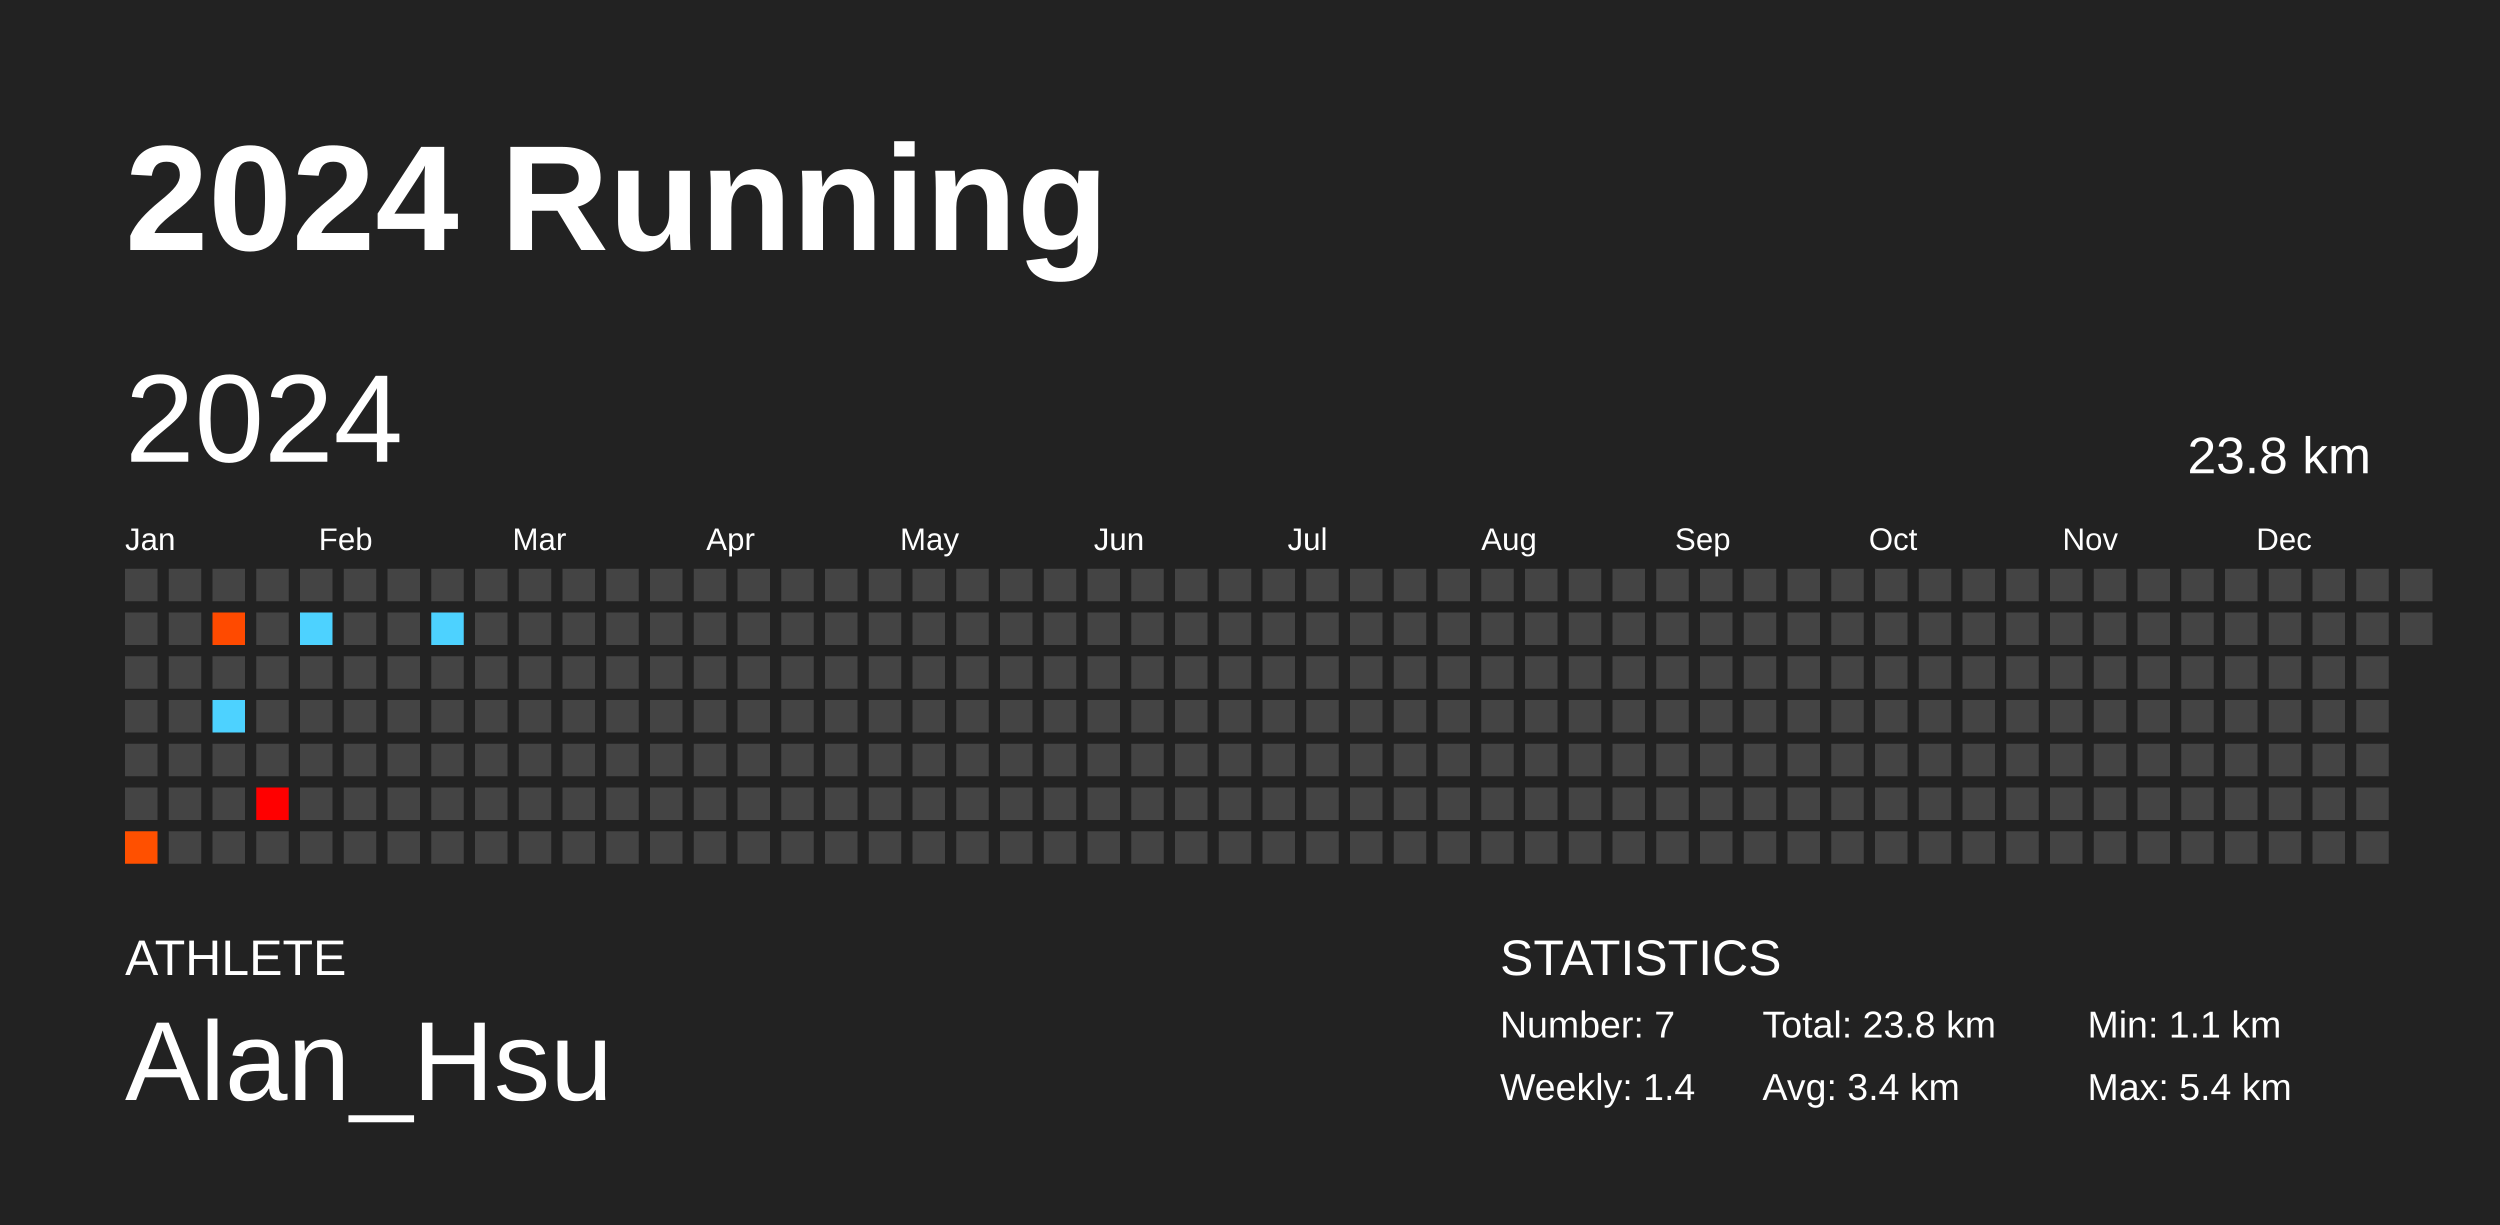
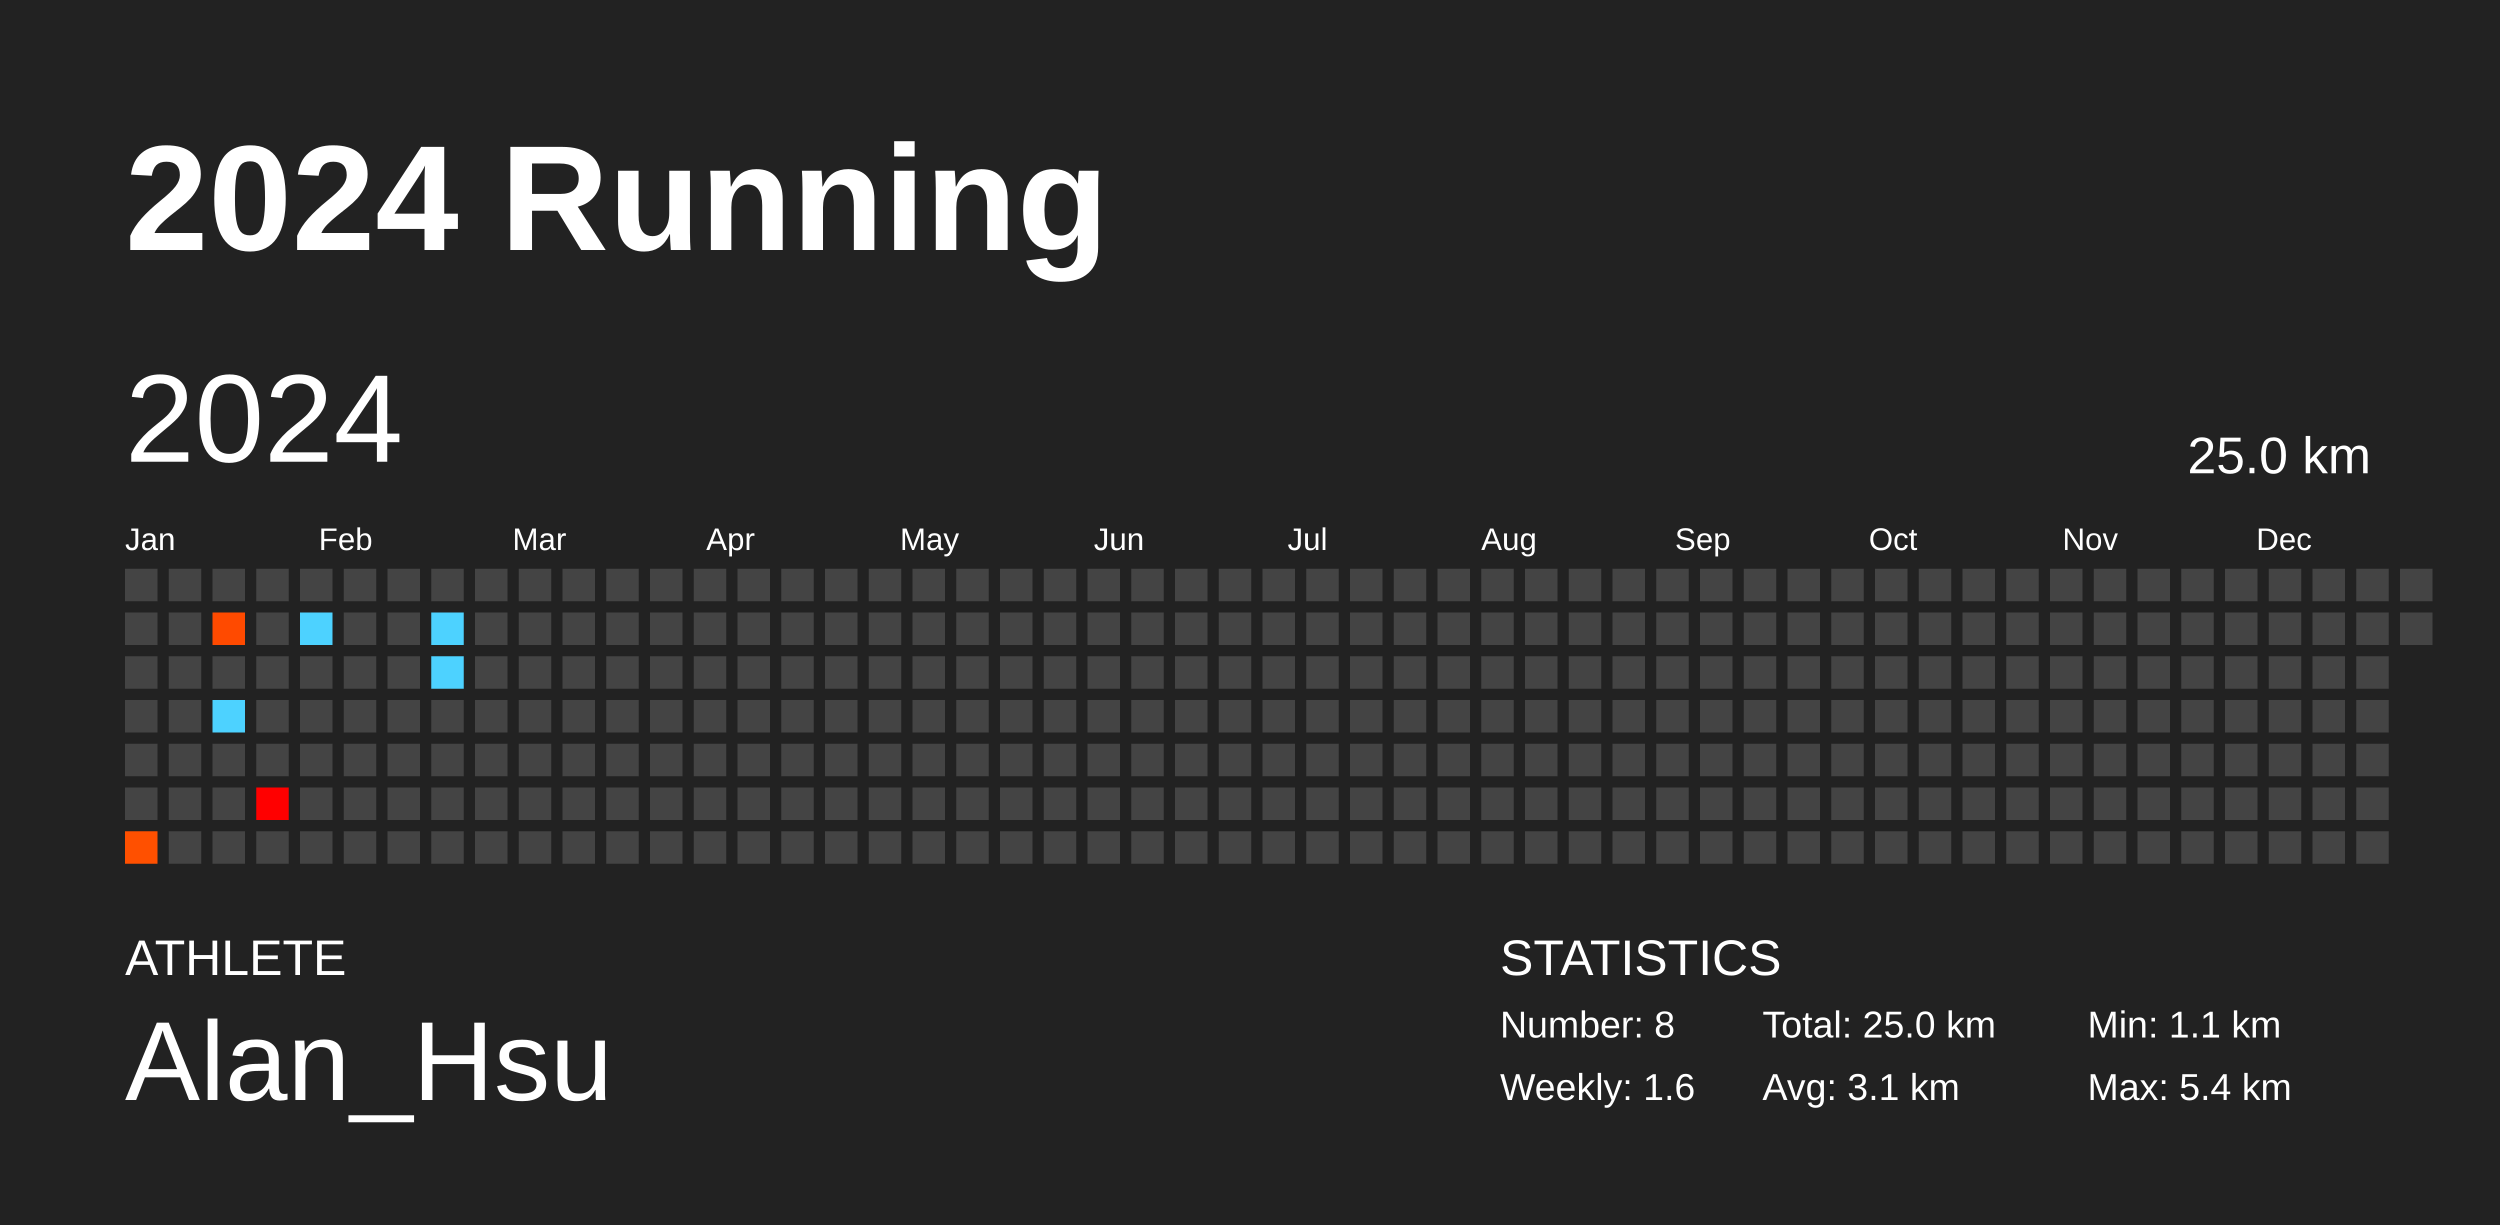
<svg xmlns="http://www.w3.org/2000/svg" baseProfile="full" height="98mm" version="1.1" viewBox="0,0,200,98" width="200mm">
  <defs />
  <rect fill="#222222" height="98" width="200" x="0" y="0" />
  <text fill="#FFFFFF" style="font-size:12px; font-family:Arial; font-weight:bold;" x="10" y="20">2024 Running</text>
  <text fill="#FFFFFF" style="font-size:4px; font-family:Arial" x="10" y="78">ATHLETE</text>
  <text fill="#FFFFFF" style="font-size:9px; font-family:Arial" x="10" y="88">Alan_Hsu</text>
  <text fill="#FFFFFF" style="font-size:4px; font-family:Arial" x="120" y="78">STATISTICS</text>
-   <text fill="#FFFFFF" style="font-size:3px; font-family:Arial" x="120" y="83">Number: 7</text>
-   <text fill="#FFFFFF" style="font-size:3px; font-family:Arial" x="120" y="88">Weekly: 1.4</text>
-   <text fill="#FFFFFF" style="font-size:3px; font-family:Arial" x="141" y="83">Total: 23.8 km</text>
-   <text fill="#FFFFFF" style="font-size:3px; font-family:Arial" x="141" y="88">Avg: 3.4 km</text>
+   <text fill="#FFFFFF" style="font-size:3px; font-family:Arial" x="120" y="83">Number: 8</text>
+   <text fill="#FFFFFF" style="font-size:3px; font-family:Arial" x="120" y="88">Weekly: 1.6</text>
+   <text fill="#FFFFFF" style="font-size:3px; font-family:Arial" x="141" y="83">Total: 25.0 km</text>
+   <text fill="#FFFFFF" style="font-size:3px; font-family:Arial" x="141" y="88">Avg: 3.1 km</text>
  <text fill="#FFFFFF" style="font-size:3px; font-family:Arial" x="167" y="83">Min: 1.1 km</text>
  <text fill="#FFFFFF" style="font-size:3px; font-family:Arial" x="167" y="88">Max: 5.4 km</text>
  <text dominant-baseline="hanging" fill="#FFFFFF" style="font-size:10.0px; font-family:Arial;" x="10" y="30">2024</text>
-   <text dominant-baseline="hanging" fill="#FFFFFF" style="font-size:4.125px; font-family:Arial;" x="175" y="35">23.8 km</text>
+   <text dominant-baseline="hanging" fill="#FFFFFF" style="font-size:4.125px; font-family:Arial;" x="175" y="35">25.0 km</text>
  <text fill="#FFFFFF" style="font-size:2.5px; font-family:Arial" x="10.0" y="44">Jan</text>
  <text fill="#FFFFFF" style="font-size:2.5px; font-family:Arial" x="25.5" y="44">Feb</text>
  <text fill="#FFFFFF" style="font-size:2.5px; font-family:Arial" x="41.0" y="44">Mar</text>
  <text fill="#FFFFFF" style="font-size:2.5px; font-family:Arial" x="56.5" y="44">Apr</text>
  <text fill="#FFFFFF" style="font-size:2.5px; font-family:Arial" x="72.0" y="44">May</text>
  <text fill="#FFFFFF" style="font-size:2.5px; font-family:Arial" x="87.5" y="44">Jun</text>
  <text fill="#FFFFFF" style="font-size:2.5px; font-family:Arial" x="103.0" y="44">Jul</text>
  <text fill="#FFFFFF" style="font-size:2.5px; font-family:Arial" x="118.5" y="44">Aug</text>
  <text fill="#FFFFFF" style="font-size:2.5px; font-family:Arial" x="134.0" y="44">Sep</text>
  <text fill="#FFFFFF" style="font-size:2.5px; font-family:Arial" x="149.5" y="44">Oct</text>
  <text fill="#FFFFFF" style="font-size:2.5px; font-family:Arial" x="165.0" y="44">Nov</text>
  <text fill="#FFFFFF" style="font-size:2.5px; font-family:Arial" x="180.5" y="44">Dec</text>
  <rect fill="#444444" height="2.6" width="2.6" x="10.0" y="45.5" />
  <rect fill="#444444" height="2.6" width="2.6" x="10.0" y="49.0" />
  <rect fill="#444444" height="2.6" width="2.6" x="10.0" y="52.5" />
  <rect fill="#444444" height="2.6" width="2.6" x="10.0" y="56.0" />
  <rect fill="#444444" height="2.6" width="2.6" x="10.0" y="59.5" />
  <rect fill="#444444" height="2.6" width="2.6" x="10.0" y="63.0" />
  <rect fill="#ff5000" height="2.6" width="2.6" x="10.0" y="66.5" />
  <rect fill="#444444" height="2.6" width="2.6" x="13.5" y="45.5" />
  <rect fill="#444444" height="2.6" width="2.6" x="13.5" y="49.0" />
  <rect fill="#444444" height="2.6" width="2.6" x="13.5" y="52.5" />
  <rect fill="#444444" height="2.6" width="2.6" x="13.5" y="56.0" />
  <rect fill="#444444" height="2.6" width="2.6" x="13.5" y="59.5" />
  <rect fill="#444444" height="2.6" width="2.6" x="13.5" y="63.0" />
  <rect fill="#444444" height="2.6" width="2.6" x="13.5" y="66.5" />
  <rect fill="#444444" height="2.6" width="2.6" x="17.0" y="45.5" />
  <rect fill="#ff4a00" height="2.6" width="2.6" x="17.0" y="49.0" />
  <rect fill="#444444" height="2.6" width="2.6" x="17.0" y="52.5" />
  <rect fill="#4dd2ff" height="2.6" width="2.6" x="17.0" y="56.0" />
  <rect fill="#444444" height="2.6" width="2.6" x="17.0" y="59.5" />
  <rect fill="#444444" height="2.6" width="2.6" x="17.0" y="63.0" />
  <rect fill="#444444" height="2.6" width="2.6" x="17.0" y="66.5" />
  <rect fill="#444444" height="2.6" width="2.6" x="20.5" y="45.5" />
  <rect fill="#444444" height="2.6" width="2.6" x="20.5" y="49.0" />
  <rect fill="#444444" height="2.6" width="2.6" x="20.5" y="52.5" />
  <rect fill="#444444" height="2.6" width="2.6" x="20.5" y="56.0" />
  <rect fill="#444444" height="2.6" width="2.6" x="20.5" y="59.5" />
  <rect fill="#ff0000" height="2.6" width="2.6" x="20.5" y="63.0" />
  <rect fill="#444444" height="2.6" width="2.6" x="20.5" y="66.5" />
  <rect fill="#444444" height="2.6" width="2.6" x="24.0" y="45.5" />
  <rect fill="#4dd2ff" height="2.6" width="2.6" x="24.0" y="49.0" />
  <rect fill="#444444" height="2.6" width="2.6" x="24.0" y="52.5" />
  <rect fill="#444444" height="2.6" width="2.6" x="24.0" y="56.0" />
  <rect fill="#444444" height="2.6" width="2.6" x="24.0" y="59.5" />
  <rect fill="#444444" height="2.6" width="2.6" x="24.0" y="63.0" />
  <rect fill="#444444" height="2.6" width="2.6" x="24.0" y="66.5" />
  <rect fill="#444444" height="2.6" width="2.6" x="27.5" y="45.5" />
  <rect fill="#444444" height="2.6" width="2.6" x="27.5" y="49.0" />
  <rect fill="#444444" height="2.6" width="2.6" x="27.5" y="52.5" />
  <rect fill="#444444" height="2.6" width="2.6" x="27.5" y="56.0" />
  <rect fill="#444444" height="2.6" width="2.6" x="27.5" y="59.5" />
  <rect fill="#444444" height="2.6" width="2.6" x="27.5" y="63.0" />
  <rect fill="#444444" height="2.6" width="2.6" x="27.5" y="66.5" />
  <rect fill="#444444" height="2.6" width="2.6" x="31.0" y="45.5" />
  <rect fill="#444444" height="2.6" width="2.6" x="31.0" y="49.0" />
  <rect fill="#444444" height="2.6" width="2.6" x="31.0" y="52.5" />
  <rect fill="#444444" height="2.6" width="2.6" x="31.0" y="56.0" />
  <rect fill="#444444" height="2.6" width="2.6" x="31.0" y="59.5" />
  <rect fill="#444444" height="2.6" width="2.6" x="31.0" y="63.0" />
  <rect fill="#444444" height="2.6" width="2.6" x="31.0" y="66.5" />
  <rect fill="#444444" height="2.6" width="2.6" x="34.5" y="45.5" />
  <rect fill="#4dd2ff" height="2.6" width="2.6" x="34.5" y="49.0" />
-   <rect fill="#444444" height="2.6" width="2.6" x="34.5" y="52.5" />
+   <rect fill="#4dd2ff" height="2.6" width="2.6" x="34.5" y="52.5" />
  <rect fill="#444444" height="2.6" width="2.6" x="34.5" y="56.0" />
  <rect fill="#444444" height="2.6" width="2.6" x="34.5" y="59.5" />
  <rect fill="#444444" height="2.6" width="2.6" x="34.5" y="63.0" />
  <rect fill="#444444" height="2.6" width="2.6" x="34.5" y="66.5" />
  <rect fill="#444444" height="2.6" width="2.6" x="38.0" y="45.5" />
  <rect fill="#444444" height="2.6" width="2.6" x="38.0" y="49.0" />
  <rect fill="#444444" height="2.6" width="2.6" x="38.0" y="52.5" />
  <rect fill="#444444" height="2.6" width="2.6" x="38.0" y="56.0" />
  <rect fill="#444444" height="2.6" width="2.6" x="38.0" y="59.5" />
  <rect fill="#444444" height="2.6" width="2.6" x="38.0" y="63.0" />
  <rect fill="#444444" height="2.6" width="2.6" x="38.0" y="66.5" />
  <rect fill="#444444" height="2.6" width="2.6" x="41.5" y="45.5" />
  <rect fill="#444444" height="2.6" width="2.6" x="41.5" y="49.0" />
  <rect fill="#444444" height="2.6" width="2.6" x="41.5" y="52.5" />
  <rect fill="#444444" height="2.6" width="2.6" x="41.5" y="56.0" />
  <rect fill="#444444" height="2.6" width="2.6" x="41.5" y="59.5" />
  <rect fill="#444444" height="2.6" width="2.6" x="41.5" y="63.0" />
  <rect fill="#444444" height="2.6" width="2.6" x="41.5" y="66.5" />
  <rect fill="#444444" height="2.6" width="2.6" x="45.0" y="45.5" />
  <rect fill="#444444" height="2.6" width="2.6" x="45.0" y="49.0" />
  <rect fill="#444444" height="2.6" width="2.6" x="45.0" y="52.5" />
  <rect fill="#444444" height="2.6" width="2.6" x="45.0" y="56.0" />
  <rect fill="#444444" height="2.6" width="2.6" x="45.0" y="59.5" />
  <rect fill="#444444" height="2.6" width="2.6" x="45.0" y="63.0" />
  <rect fill="#444444" height="2.6" width="2.6" x="45.0" y="66.5" />
  <rect fill="#444444" height="2.6" width="2.6" x="48.5" y="45.5" />
  <rect fill="#444444" height="2.6" width="2.6" x="48.5" y="49.0" />
  <rect fill="#444444" height="2.6" width="2.6" x="48.5" y="52.5" />
  <rect fill="#444444" height="2.6" width="2.6" x="48.5" y="56.0" />
  <rect fill="#444444" height="2.6" width="2.6" x="48.5" y="59.5" />
  <rect fill="#444444" height="2.6" width="2.6" x="48.5" y="63.0" />
  <rect fill="#444444" height="2.6" width="2.6" x="48.5" y="66.5" />
  <rect fill="#444444" height="2.6" width="2.6" x="52.0" y="45.5" />
  <rect fill="#444444" height="2.6" width="2.6" x="52.0" y="49.0" />
  <rect fill="#444444" height="2.6" width="2.6" x="52.0" y="52.5" />
  <rect fill="#444444" height="2.6" width="2.6" x="52.0" y="56.0" />
  <rect fill="#444444" height="2.6" width="2.6" x="52.0" y="59.5" />
  <rect fill="#444444" height="2.6" width="2.6" x="52.0" y="63.0" />
  <rect fill="#444444" height="2.6" width="2.6" x="52.0" y="66.5" />
  <rect fill="#444444" height="2.6" width="2.6" x="55.5" y="45.5" />
  <rect fill="#444444" height="2.6" width="2.6" x="55.5" y="49.0" />
  <rect fill="#444444" height="2.6" width="2.6" x="55.5" y="52.5" />
  <rect fill="#444444" height="2.6" width="2.6" x="55.5" y="56.0" />
  <rect fill="#444444" height="2.6" width="2.6" x="55.5" y="59.5" />
  <rect fill="#444444" height="2.6" width="2.6" x="55.5" y="63.0" />
  <rect fill="#444444" height="2.6" width="2.6" x="55.5" y="66.5" />
  <rect fill="#444444" height="2.6" width="2.6" x="59.0" y="45.5" />
  <rect fill="#444444" height="2.6" width="2.6" x="59.0" y="49.0" />
  <rect fill="#444444" height="2.6" width="2.6" x="59.0" y="52.5" />
  <rect fill="#444444" height="2.6" width="2.6" x="59.0" y="56.0" />
  <rect fill="#444444" height="2.6" width="2.6" x="59.0" y="59.5" />
  <rect fill="#444444" height="2.6" width="2.6" x="59.0" y="63.0" />
  <rect fill="#444444" height="2.6" width="2.6" x="59.0" y="66.5" />
  <rect fill="#444444" height="2.6" width="2.6" x="62.5" y="45.5" />
  <rect fill="#444444" height="2.6" width="2.6" x="62.5" y="49.0" />
  <rect fill="#444444" height="2.6" width="2.6" x="62.5" y="52.5" />
  <rect fill="#444444" height="2.6" width="2.6" x="62.5" y="56.0" />
  <rect fill="#444444" height="2.6" width="2.6" x="62.5" y="59.5" />
  <rect fill="#444444" height="2.6" width="2.6" x="62.5" y="63.0" />
  <rect fill="#444444" height="2.6" width="2.6" x="62.5" y="66.5" />
  <rect fill="#444444" height="2.6" width="2.6" x="66.0" y="45.5" />
  <rect fill="#444444" height="2.6" width="2.6" x="66.0" y="49.0" />
  <rect fill="#444444" height="2.6" width="2.6" x="66.0" y="52.5" />
  <rect fill="#444444" height="2.6" width="2.6" x="66.0" y="56.0" />
  <rect fill="#444444" height="2.6" width="2.6" x="66.0" y="59.5" />
  <rect fill="#444444" height="2.6" width="2.6" x="66.0" y="63.0" />
  <rect fill="#444444" height="2.6" width="2.6" x="66.0" y="66.5" />
  <rect fill="#444444" height="2.6" width="2.6" x="69.5" y="45.5" />
  <rect fill="#444444" height="2.6" width="2.6" x="69.5" y="49.0" />
  <rect fill="#444444" height="2.6" width="2.6" x="69.5" y="52.5" />
  <rect fill="#444444" height="2.6" width="2.6" x="69.5" y="56.0" />
  <rect fill="#444444" height="2.6" width="2.6" x="69.5" y="59.5" />
  <rect fill="#444444" height="2.6" width="2.6" x="69.5" y="63.0" />
  <rect fill="#444444" height="2.6" width="2.6" x="69.5" y="66.5" />
  <rect fill="#444444" height="2.6" width="2.6" x="73.0" y="45.5" />
  <rect fill="#444444" height="2.6" width="2.6" x="73.0" y="49.0" />
  <rect fill="#444444" height="2.6" width="2.6" x="73.0" y="52.5" />
  <rect fill="#444444" height="2.6" width="2.6" x="73.0" y="56.0" />
  <rect fill="#444444" height="2.6" width="2.6" x="73.0" y="59.5" />
  <rect fill="#444444" height="2.6" width="2.6" x="73.0" y="63.0" />
  <rect fill="#444444" height="2.6" width="2.6" x="73.0" y="66.5" />
  <rect fill="#444444" height="2.6" width="2.6" x="76.5" y="45.5" />
  <rect fill="#444444" height="2.6" width="2.6" x="76.5" y="49.0" />
  <rect fill="#444444" height="2.6" width="2.6" x="76.5" y="52.5" />
  <rect fill="#444444" height="2.6" width="2.6" x="76.5" y="56.0" />
  <rect fill="#444444" height="2.6" width="2.6" x="76.5" y="59.5" />
  <rect fill="#444444" height="2.6" width="2.6" x="76.5" y="63.0" />
  <rect fill="#444444" height="2.6" width="2.6" x="76.5" y="66.5" />
  <rect fill="#444444" height="2.6" width="2.6" x="80.0" y="45.5" />
  <rect fill="#444444" height="2.6" width="2.6" x="80.0" y="49.0" />
  <rect fill="#444444" height="2.6" width="2.6" x="80.0" y="52.5" />
  <rect fill="#444444" height="2.6" width="2.6" x="80.0" y="56.0" />
  <rect fill="#444444" height="2.6" width="2.6" x="80.0" y="59.5" />
  <rect fill="#444444" height="2.6" width="2.6" x="80.0" y="63.0" />
  <rect fill="#444444" height="2.6" width="2.6" x="80.0" y="66.5" />
  <rect fill="#444444" height="2.6" width="2.6" x="83.5" y="45.5" />
  <rect fill="#444444" height="2.6" width="2.6" x="83.5" y="49.0" />
  <rect fill="#444444" height="2.6" width="2.6" x="83.5" y="52.5" />
  <rect fill="#444444" height="2.6" width="2.6" x="83.5" y="56.0" />
  <rect fill="#444444" height="2.6" width="2.6" x="83.5" y="59.5" />
  <rect fill="#444444" height="2.6" width="2.6" x="83.5" y="63.0" />
  <rect fill="#444444" height="2.6" width="2.6" x="83.5" y="66.5" />
  <rect fill="#444444" height="2.6" width="2.6" x="87.0" y="45.5" />
  <rect fill="#444444" height="2.6" width="2.6" x="87.0" y="49.0" />
  <rect fill="#444444" height="2.6" width="2.6" x="87.0" y="52.5" />
  <rect fill="#444444" height="2.6" width="2.6" x="87.0" y="56.0" />
  <rect fill="#444444" height="2.6" width="2.6" x="87.0" y="59.5" />
  <rect fill="#444444" height="2.6" width="2.6" x="87.0" y="63.0" />
  <rect fill="#444444" height="2.6" width="2.6" x="87.0" y="66.5" />
  <rect fill="#444444" height="2.6" width="2.6" x="90.5" y="45.5" />
  <rect fill="#444444" height="2.6" width="2.6" x="90.5" y="49.0" />
  <rect fill="#444444" height="2.6" width="2.6" x="90.5" y="52.5" />
  <rect fill="#444444" height="2.6" width="2.6" x="90.5" y="56.0" />
  <rect fill="#444444" height="2.6" width="2.6" x="90.5" y="59.5" />
  <rect fill="#444444" height="2.6" width="2.6" x="90.5" y="63.0" />
  <rect fill="#444444" height="2.6" width="2.6" x="90.5" y="66.5" />
  <rect fill="#444444" height="2.6" width="2.6" x="94.0" y="45.5" />
  <rect fill="#444444" height="2.6" width="2.6" x="94.0" y="49.0" />
  <rect fill="#444444" height="2.6" width="2.6" x="94.0" y="52.5" />
  <rect fill="#444444" height="2.6" width="2.6" x="94.0" y="56.0" />
  <rect fill="#444444" height="2.6" width="2.6" x="94.0" y="59.5" />
  <rect fill="#444444" height="2.6" width="2.6" x="94.0" y="63.0" />
  <rect fill="#444444" height="2.6" width="2.6" x="94.0" y="66.5" />
  <rect fill="#444444" height="2.6" width="2.6" x="97.5" y="45.5" />
  <rect fill="#444444" height="2.6" width="2.6" x="97.5" y="49.0" />
  <rect fill="#444444" height="2.6" width="2.6" x="97.5" y="52.5" />
  <rect fill="#444444" height="2.6" width="2.6" x="97.5" y="56.0" />
  <rect fill="#444444" height="2.6" width="2.6" x="97.5" y="59.5" />
  <rect fill="#444444" height="2.6" width="2.6" x="97.5" y="63.0" />
  <rect fill="#444444" height="2.6" width="2.6" x="97.5" y="66.5" />
  <rect fill="#444444" height="2.6" width="2.6" x="101.0" y="45.5" />
  <rect fill="#444444" height="2.6" width="2.6" x="101.0" y="49.0" />
  <rect fill="#444444" height="2.6" width="2.6" x="101.0" y="52.5" />
  <rect fill="#444444" height="2.6" width="2.6" x="101.0" y="56.0" />
  <rect fill="#444444" height="2.6" width="2.6" x="101.0" y="59.5" />
  <rect fill="#444444" height="2.6" width="2.6" x="101.0" y="63.0" />
  <rect fill="#444444" height="2.6" width="2.6" x="101.0" y="66.5" />
  <rect fill="#444444" height="2.6" width="2.6" x="104.5" y="45.5" />
  <rect fill="#444444" height="2.6" width="2.6" x="104.5" y="49.0" />
  <rect fill="#444444" height="2.6" width="2.6" x="104.5" y="52.5" />
  <rect fill="#444444" height="2.6" width="2.6" x="104.5" y="56.0" />
  <rect fill="#444444" height="2.6" width="2.6" x="104.5" y="59.5" />
  <rect fill="#444444" height="2.6" width="2.6" x="104.5" y="63.0" />
  <rect fill="#444444" height="2.6" width="2.6" x="104.5" y="66.5" />
  <rect fill="#444444" height="2.6" width="2.6" x="108.0" y="45.5" />
  <rect fill="#444444" height="2.6" width="2.6" x="108.0" y="49.0" />
  <rect fill="#444444" height="2.6" width="2.6" x="108.0" y="52.5" />
  <rect fill="#444444" height="2.6" width="2.6" x="108.0" y="56.0" />
  <rect fill="#444444" height="2.6" width="2.6" x="108.0" y="59.5" />
  <rect fill="#444444" height="2.6" width="2.6" x="108.0" y="63.0" />
  <rect fill="#444444" height="2.6" width="2.6" x="108.0" y="66.5" />
  <rect fill="#444444" height="2.6" width="2.6" x="111.5" y="45.5" />
  <rect fill="#444444" height="2.6" width="2.6" x="111.5" y="49.0" />
  <rect fill="#444444" height="2.6" width="2.6" x="111.5" y="52.5" />
  <rect fill="#444444" height="2.6" width="2.6" x="111.5" y="56.0" />
  <rect fill="#444444" height="2.6" width="2.6" x="111.5" y="59.5" />
  <rect fill="#444444" height="2.6" width="2.6" x="111.5" y="63.0" />
  <rect fill="#444444" height="2.6" width="2.6" x="111.5" y="66.5" />
  <rect fill="#444444" height="2.6" width="2.6" x="115.0" y="45.5" />
  <rect fill="#444444" height="2.6" width="2.6" x="115.0" y="49.0" />
  <rect fill="#444444" height="2.6" width="2.6" x="115.0" y="52.5" />
  <rect fill="#444444" height="2.6" width="2.6" x="115.0" y="56.0" />
  <rect fill="#444444" height="2.6" width="2.6" x="115.0" y="59.5" />
  <rect fill="#444444" height="2.6" width="2.6" x="115.0" y="63.0" />
  <rect fill="#444444" height="2.6" width="2.6" x="115.0" y="66.5" />
  <rect fill="#444444" height="2.6" width="2.6" x="118.5" y="45.5" />
  <rect fill="#444444" height="2.6" width="2.6" x="118.5" y="49.0" />
  <rect fill="#444444" height="2.6" width="2.6" x="118.5" y="52.5" />
  <rect fill="#444444" height="2.6" width="2.6" x="118.5" y="56.0" />
  <rect fill="#444444" height="2.6" width="2.6" x="118.5" y="59.5" />
  <rect fill="#444444" height="2.6" width="2.6" x="118.5" y="63.0" />
  <rect fill="#444444" height="2.6" width="2.6" x="118.5" y="66.5" />
  <rect fill="#444444" height="2.6" width="2.6" x="122.0" y="45.5" />
  <rect fill="#444444" height="2.6" width="2.6" x="122.0" y="49.0" />
  <rect fill="#444444" height="2.6" width="2.6" x="122.0" y="52.5" />
  <rect fill="#444444" height="2.6" width="2.6" x="122.0" y="56.0" />
  <rect fill="#444444" height="2.6" width="2.6" x="122.0" y="59.5" />
  <rect fill="#444444" height="2.6" width="2.6" x="122.0" y="63.0" />
  <rect fill="#444444" height="2.6" width="2.6" x="122.0" y="66.5" />
  <rect fill="#444444" height="2.6" width="2.6" x="125.5" y="45.5" />
  <rect fill="#444444" height="2.6" width="2.6" x="125.5" y="49.0" />
  <rect fill="#444444" height="2.6" width="2.6" x="125.5" y="52.5" />
  <rect fill="#444444" height="2.6" width="2.6" x="125.5" y="56.0" />
  <rect fill="#444444" height="2.6" width="2.6" x="125.5" y="59.5" />
  <rect fill="#444444" height="2.6" width="2.6" x="125.5" y="63.0" />
  <rect fill="#444444" height="2.6" width="2.6" x="125.5" y="66.5" />
  <rect fill="#444444" height="2.6" width="2.6" x="129.0" y="45.5" />
  <rect fill="#444444" height="2.6" width="2.6" x="129.0" y="49.0" />
  <rect fill="#444444" height="2.6" width="2.6" x="129.0" y="52.5" />
  <rect fill="#444444" height="2.6" width="2.6" x="129.0" y="56.0" />
  <rect fill="#444444" height="2.6" width="2.6" x="129.0" y="59.5" />
  <rect fill="#444444" height="2.6" width="2.6" x="129.0" y="63.0" />
  <rect fill="#444444" height="2.6" width="2.6" x="129.0" y="66.5" />
  <rect fill="#444444" height="2.6" width="2.6" x="132.5" y="45.5" />
  <rect fill="#444444" height="2.6" width="2.6" x="132.5" y="49.0" />
  <rect fill="#444444" height="2.6" width="2.6" x="132.5" y="52.5" />
  <rect fill="#444444" height="2.6" width="2.6" x="132.5" y="56.0" />
  <rect fill="#444444" height="2.6" width="2.6" x="132.5" y="59.5" />
  <rect fill="#444444" height="2.6" width="2.6" x="132.5" y="63.0" />
  <rect fill="#444444" height="2.6" width="2.6" x="132.5" y="66.5" />
  <rect fill="#444444" height="2.6" width="2.6" x="136.0" y="45.5" />
  <rect fill="#444444" height="2.6" width="2.6" x="136.0" y="49.0" />
  <rect fill="#444444" height="2.6" width="2.6" x="136.0" y="52.5" />
  <rect fill="#444444" height="2.6" width="2.6" x="136.0" y="56.0" />
  <rect fill="#444444" height="2.6" width="2.6" x="136.0" y="59.5" />
  <rect fill="#444444" height="2.6" width="2.6" x="136.0" y="63.0" />
  <rect fill="#444444" height="2.6" width="2.6" x="136.0" y="66.5" />
  <rect fill="#444444" height="2.6" width="2.6" x="139.5" y="45.5" />
  <rect fill="#444444" height="2.6" width="2.6" x="139.5" y="49.0" />
  <rect fill="#444444" height="2.6" width="2.6" x="139.5" y="52.5" />
  <rect fill="#444444" height="2.6" width="2.6" x="139.5" y="56.0" />
  <rect fill="#444444" height="2.6" width="2.6" x="139.5" y="59.5" />
  <rect fill="#444444" height="2.6" width="2.6" x="139.5" y="63.0" />
  <rect fill="#444444" height="2.6" width="2.6" x="139.5" y="66.5" />
  <rect fill="#444444" height="2.6" width="2.6" x="143.0" y="45.5" />
  <rect fill="#444444" height="2.6" width="2.6" x="143.0" y="49.0" />
  <rect fill="#444444" height="2.6" width="2.6" x="143.0" y="52.5" />
  <rect fill="#444444" height="2.6" width="2.6" x="143.0" y="56.0" />
  <rect fill="#444444" height="2.6" width="2.6" x="143.0" y="59.5" />
  <rect fill="#444444" height="2.6" width="2.6" x="143.0" y="63.0" />
  <rect fill="#444444" height="2.6" width="2.6" x="143.0" y="66.5" />
  <rect fill="#444444" height="2.6" width="2.6" x="146.5" y="45.5" />
  <rect fill="#444444" height="2.6" width="2.6" x="146.5" y="49.0" />
  <rect fill="#444444" height="2.6" width="2.6" x="146.5" y="52.5" />
  <rect fill="#444444" height="2.6" width="2.6" x="146.5" y="56.0" />
  <rect fill="#444444" height="2.6" width="2.6" x="146.5" y="59.5" />
  <rect fill="#444444" height="2.6" width="2.6" x="146.5" y="63.0" />
  <rect fill="#444444" height="2.6" width="2.6" x="146.5" y="66.5" />
  <rect fill="#444444" height="2.6" width="2.6" x="150.0" y="45.5" />
  <rect fill="#444444" height="2.6" width="2.6" x="150.0" y="49.0" />
  <rect fill="#444444" height="2.6" width="2.6" x="150.0" y="52.5" />
  <rect fill="#444444" height="2.6" width="2.6" x="150.0" y="56.0" />
  <rect fill="#444444" height="2.6" width="2.6" x="150.0" y="59.5" />
  <rect fill="#444444" height="2.6" width="2.6" x="150.0" y="63.0" />
  <rect fill="#444444" height="2.6" width="2.6" x="150.0" y="66.5" />
  <rect fill="#444444" height="2.6" width="2.6" x="153.5" y="45.5" />
  <rect fill="#444444" height="2.6" width="2.6" x="153.5" y="49.0" />
  <rect fill="#444444" height="2.6" width="2.6" x="153.5" y="52.5" />
  <rect fill="#444444" height="2.6" width="2.6" x="153.5" y="56.0" />
  <rect fill="#444444" height="2.6" width="2.6" x="153.5" y="59.5" />
  <rect fill="#444444" height="2.6" width="2.6" x="153.5" y="63.0" />
  <rect fill="#444444" height="2.6" width="2.6" x="153.5" y="66.5" />
  <rect fill="#444444" height="2.6" width="2.6" x="157.0" y="45.5" />
  <rect fill="#444444" height="2.6" width="2.6" x="157.0" y="49.0" />
  <rect fill="#444444" height="2.6" width="2.6" x="157.0" y="52.5" />
  <rect fill="#444444" height="2.6" width="2.6" x="157.0" y="56.0" />
  <rect fill="#444444" height="2.6" width="2.6" x="157.0" y="59.5" />
  <rect fill="#444444" height="2.6" width="2.6" x="157.0" y="63.0" />
  <rect fill="#444444" height="2.6" width="2.6" x="157.0" y="66.5" />
  <rect fill="#444444" height="2.6" width="2.6" x="160.5" y="45.5" />
  <rect fill="#444444" height="2.6" width="2.6" x="160.5" y="49.0" />
  <rect fill="#444444" height="2.6" width="2.6" x="160.5" y="52.5" />
  <rect fill="#444444" height="2.6" width="2.6" x="160.5" y="56.0" />
  <rect fill="#444444" height="2.6" width="2.6" x="160.5" y="59.5" />
  <rect fill="#444444" height="2.6" width="2.6" x="160.5" y="63.0" />
  <rect fill="#444444" height="2.6" width="2.6" x="160.5" y="66.5" />
  <rect fill="#444444" height="2.6" width="2.6" x="164.0" y="45.5" />
  <rect fill="#444444" height="2.6" width="2.6" x="164.0" y="49.0" />
  <rect fill="#444444" height="2.6" width="2.6" x="164.0" y="52.5" />
  <rect fill="#444444" height="2.6" width="2.6" x="164.0" y="56.0" />
  <rect fill="#444444" height="2.6" width="2.6" x="164.0" y="59.5" />
  <rect fill="#444444" height="2.6" width="2.6" x="164.0" y="63.0" />
  <rect fill="#444444" height="2.6" width="2.6" x="164.0" y="66.5" />
  <rect fill="#444444" height="2.6" width="2.6" x="167.5" y="45.5" />
  <rect fill="#444444" height="2.6" width="2.6" x="167.5" y="49.0" />
  <rect fill="#444444" height="2.6" width="2.6" x="167.5" y="52.5" />
  <rect fill="#444444" height="2.6" width="2.6" x="167.5" y="56.0" />
  <rect fill="#444444" height="2.6" width="2.6" x="167.5" y="59.5" />
  <rect fill="#444444" height="2.6" width="2.6" x="167.5" y="63.0" />
  <rect fill="#444444" height="2.6" width="2.6" x="167.5" y="66.5" />
  <rect fill="#444444" height="2.6" width="2.6" x="171.0" y="45.5" />
  <rect fill="#444444" height="2.6" width="2.6" x="171.0" y="49.0" />
  <rect fill="#444444" height="2.6" width="2.6" x="171.0" y="52.5" />
  <rect fill="#444444" height="2.6" width="2.6" x="171.0" y="56.0" />
  <rect fill="#444444" height="2.6" width="2.6" x="171.0" y="59.5" />
  <rect fill="#444444" height="2.6" width="2.6" x="171.0" y="63.0" />
  <rect fill="#444444" height="2.6" width="2.6" x="171.0" y="66.5" />
  <rect fill="#444444" height="2.6" width="2.6" x="174.5" y="45.5" />
  <rect fill="#444444" height="2.6" width="2.6" x="174.5" y="49.0" />
  <rect fill="#444444" height="2.6" width="2.6" x="174.5" y="52.5" />
  <rect fill="#444444" height="2.6" width="2.6" x="174.5" y="56.0" />
  <rect fill="#444444" height="2.6" width="2.6" x="174.5" y="59.5" />
  <rect fill="#444444" height="2.6" width="2.6" x="174.5" y="63.0" />
  <rect fill="#444444" height="2.6" width="2.6" x="174.5" y="66.5" />
  <rect fill="#444444" height="2.6" width="2.6" x="178.0" y="45.5" />
  <rect fill="#444444" height="2.6" width="2.6" x="178.0" y="49.0" />
  <rect fill="#444444" height="2.6" width="2.6" x="178.0" y="52.5" />
  <rect fill="#444444" height="2.6" width="2.6" x="178.0" y="56.0" />
  <rect fill="#444444" height="2.6" width="2.6" x="178.0" y="59.5" />
  <rect fill="#444444" height="2.6" width="2.6" x="178.0" y="63.0" />
  <rect fill="#444444" height="2.6" width="2.6" x="178.0" y="66.5" />
  <rect fill="#444444" height="2.6" width="2.6" x="181.5" y="45.5" />
  <rect fill="#444444" height="2.6" width="2.6" x="181.5" y="49.0" />
  <rect fill="#444444" height="2.6" width="2.6" x="181.5" y="52.5" />
  <rect fill="#444444" height="2.6" width="2.6" x="181.5" y="56.0" />
  <rect fill="#444444" height="2.6" width="2.6" x="181.5" y="59.5" />
  <rect fill="#444444" height="2.6" width="2.6" x="181.5" y="63.0" />
  <rect fill="#444444" height="2.6" width="2.6" x="181.5" y="66.5" />
  <rect fill="#444444" height="2.6" width="2.6" x="185.0" y="45.5" />
  <rect fill="#444444" height="2.6" width="2.6" x="185.0" y="49.0" />
  <rect fill="#444444" height="2.6" width="2.6" x="185.0" y="52.5" />
  <rect fill="#444444" height="2.6" width="2.6" x="185.0" y="56.0" />
  <rect fill="#444444" height="2.6" width="2.6" x="185.0" y="59.5" />
  <rect fill="#444444" height="2.6" width="2.6" x="185.0" y="63.0" />
  <rect fill="#444444" height="2.6" width="2.6" x="185.0" y="66.5" />
  <rect fill="#444444" height="2.6" width="2.6" x="188.5" y="45.5" />
  <rect fill="#444444" height="2.6" width="2.6" x="188.5" y="49.0" />
  <rect fill="#444444" height="2.6" width="2.6" x="188.5" y="52.5" />
  <rect fill="#444444" height="2.6" width="2.6" x="188.5" y="56.0" />
  <rect fill="#444444" height="2.6" width="2.6" x="188.5" y="59.5" />
  <rect fill="#444444" height="2.6" width="2.6" x="188.5" y="63.0" />
  <rect fill="#444444" height="2.6" width="2.6" x="188.5" y="66.5" />
  <rect fill="#444444" height="2.6" width="2.6" x="192.0" y="45.5" />
  <rect fill="#444444" height="2.6" width="2.6" x="192.0" y="49.0" />
</svg>
